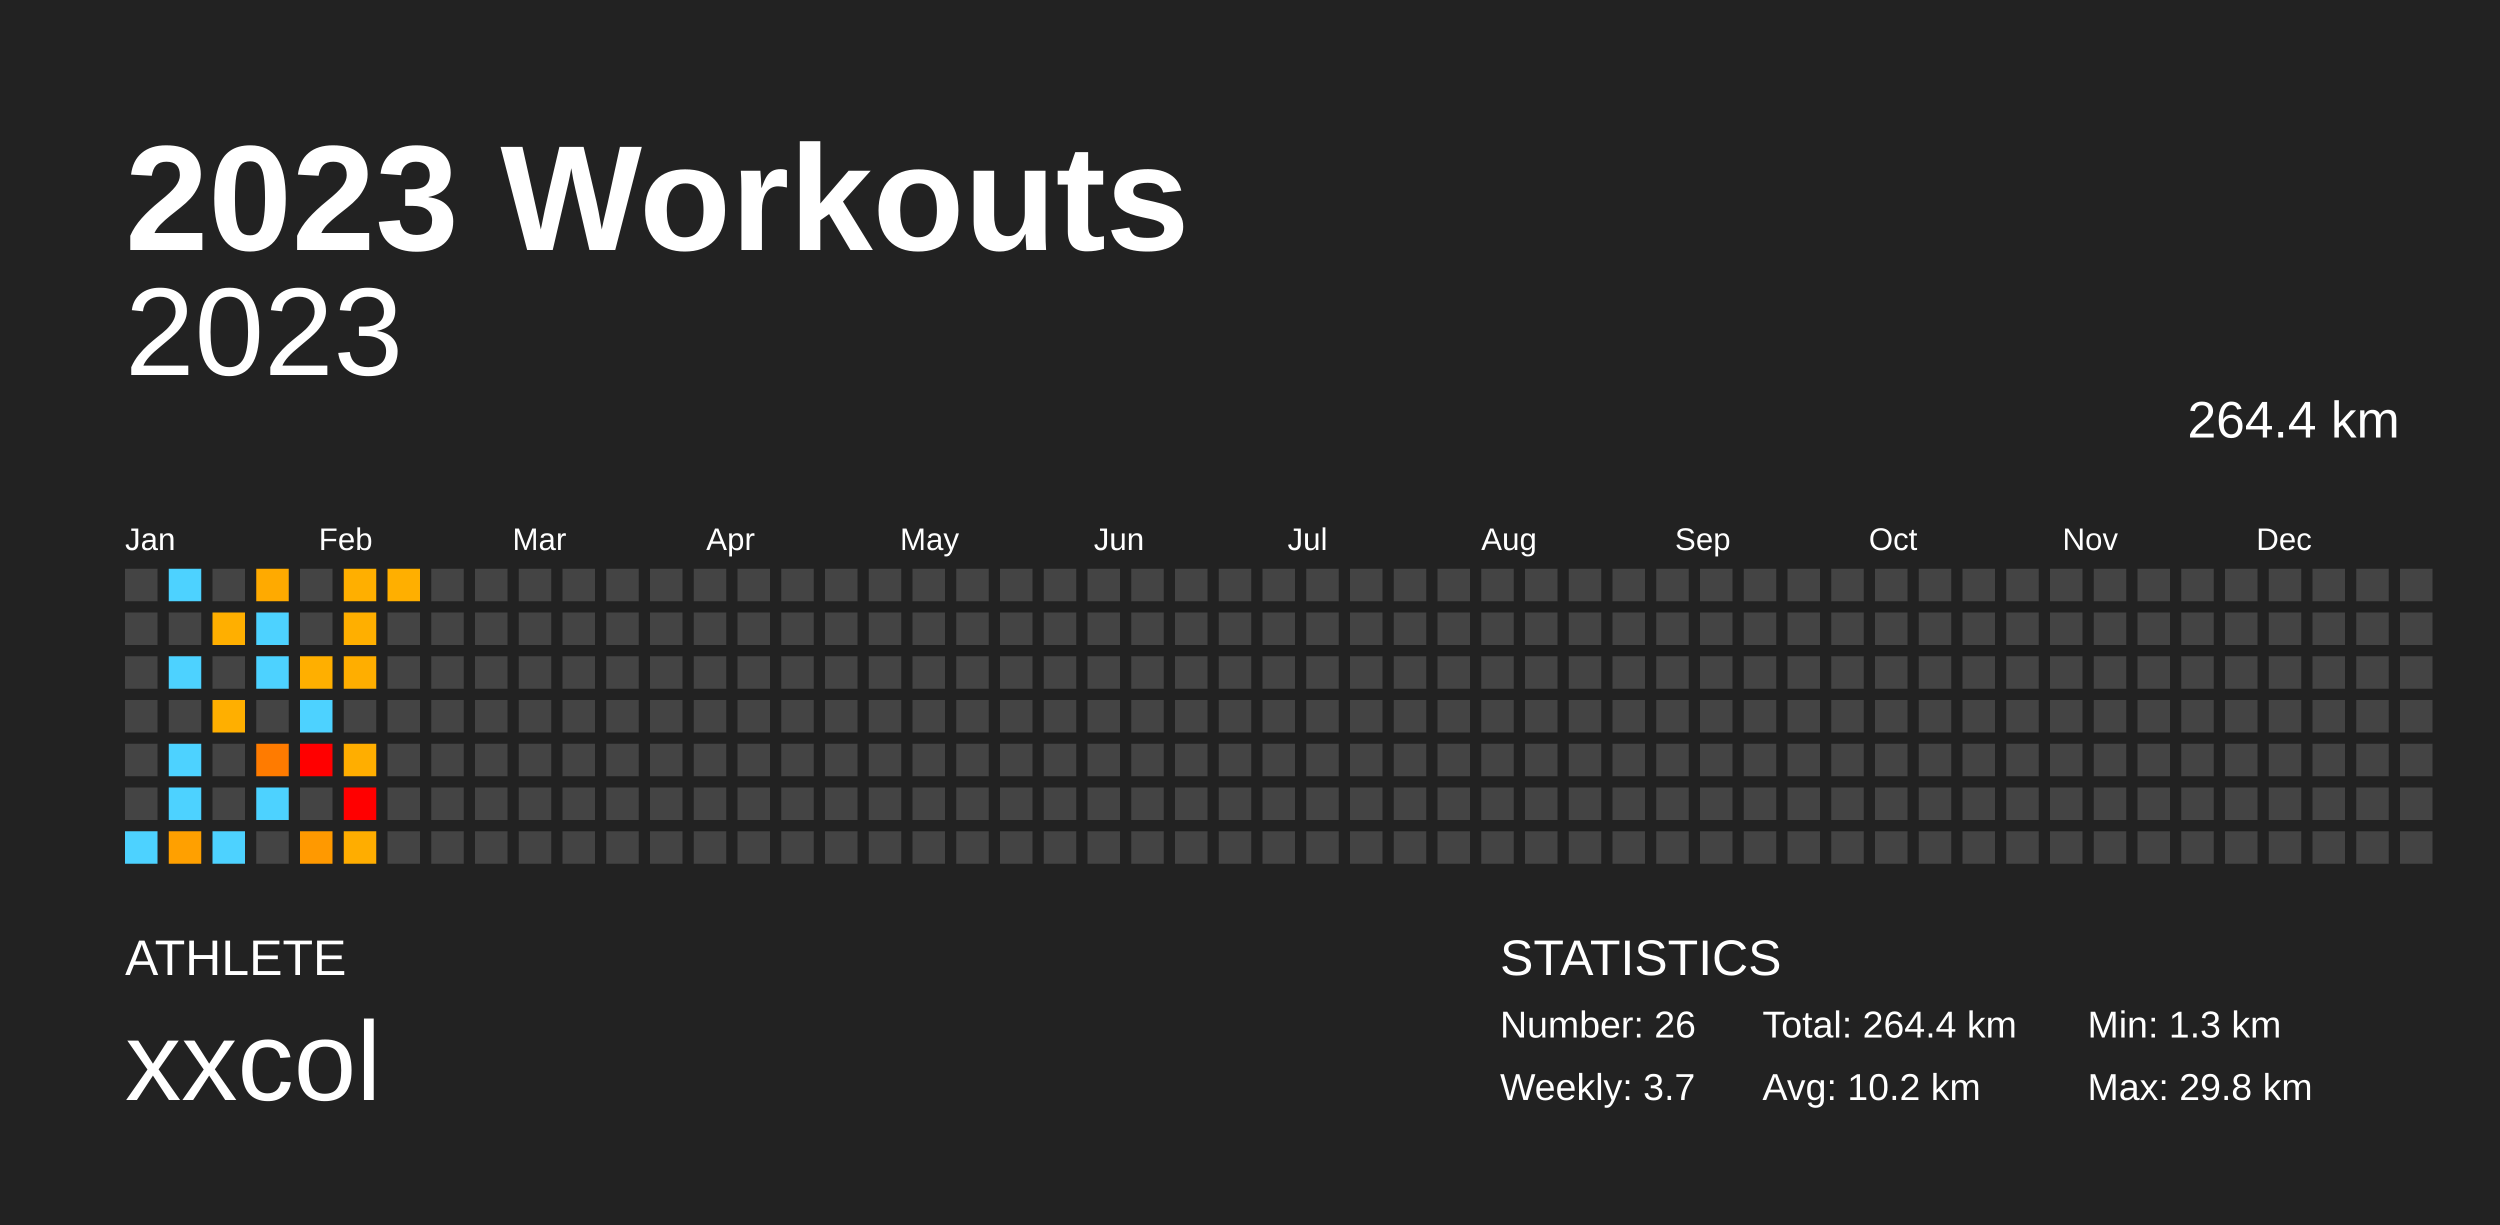
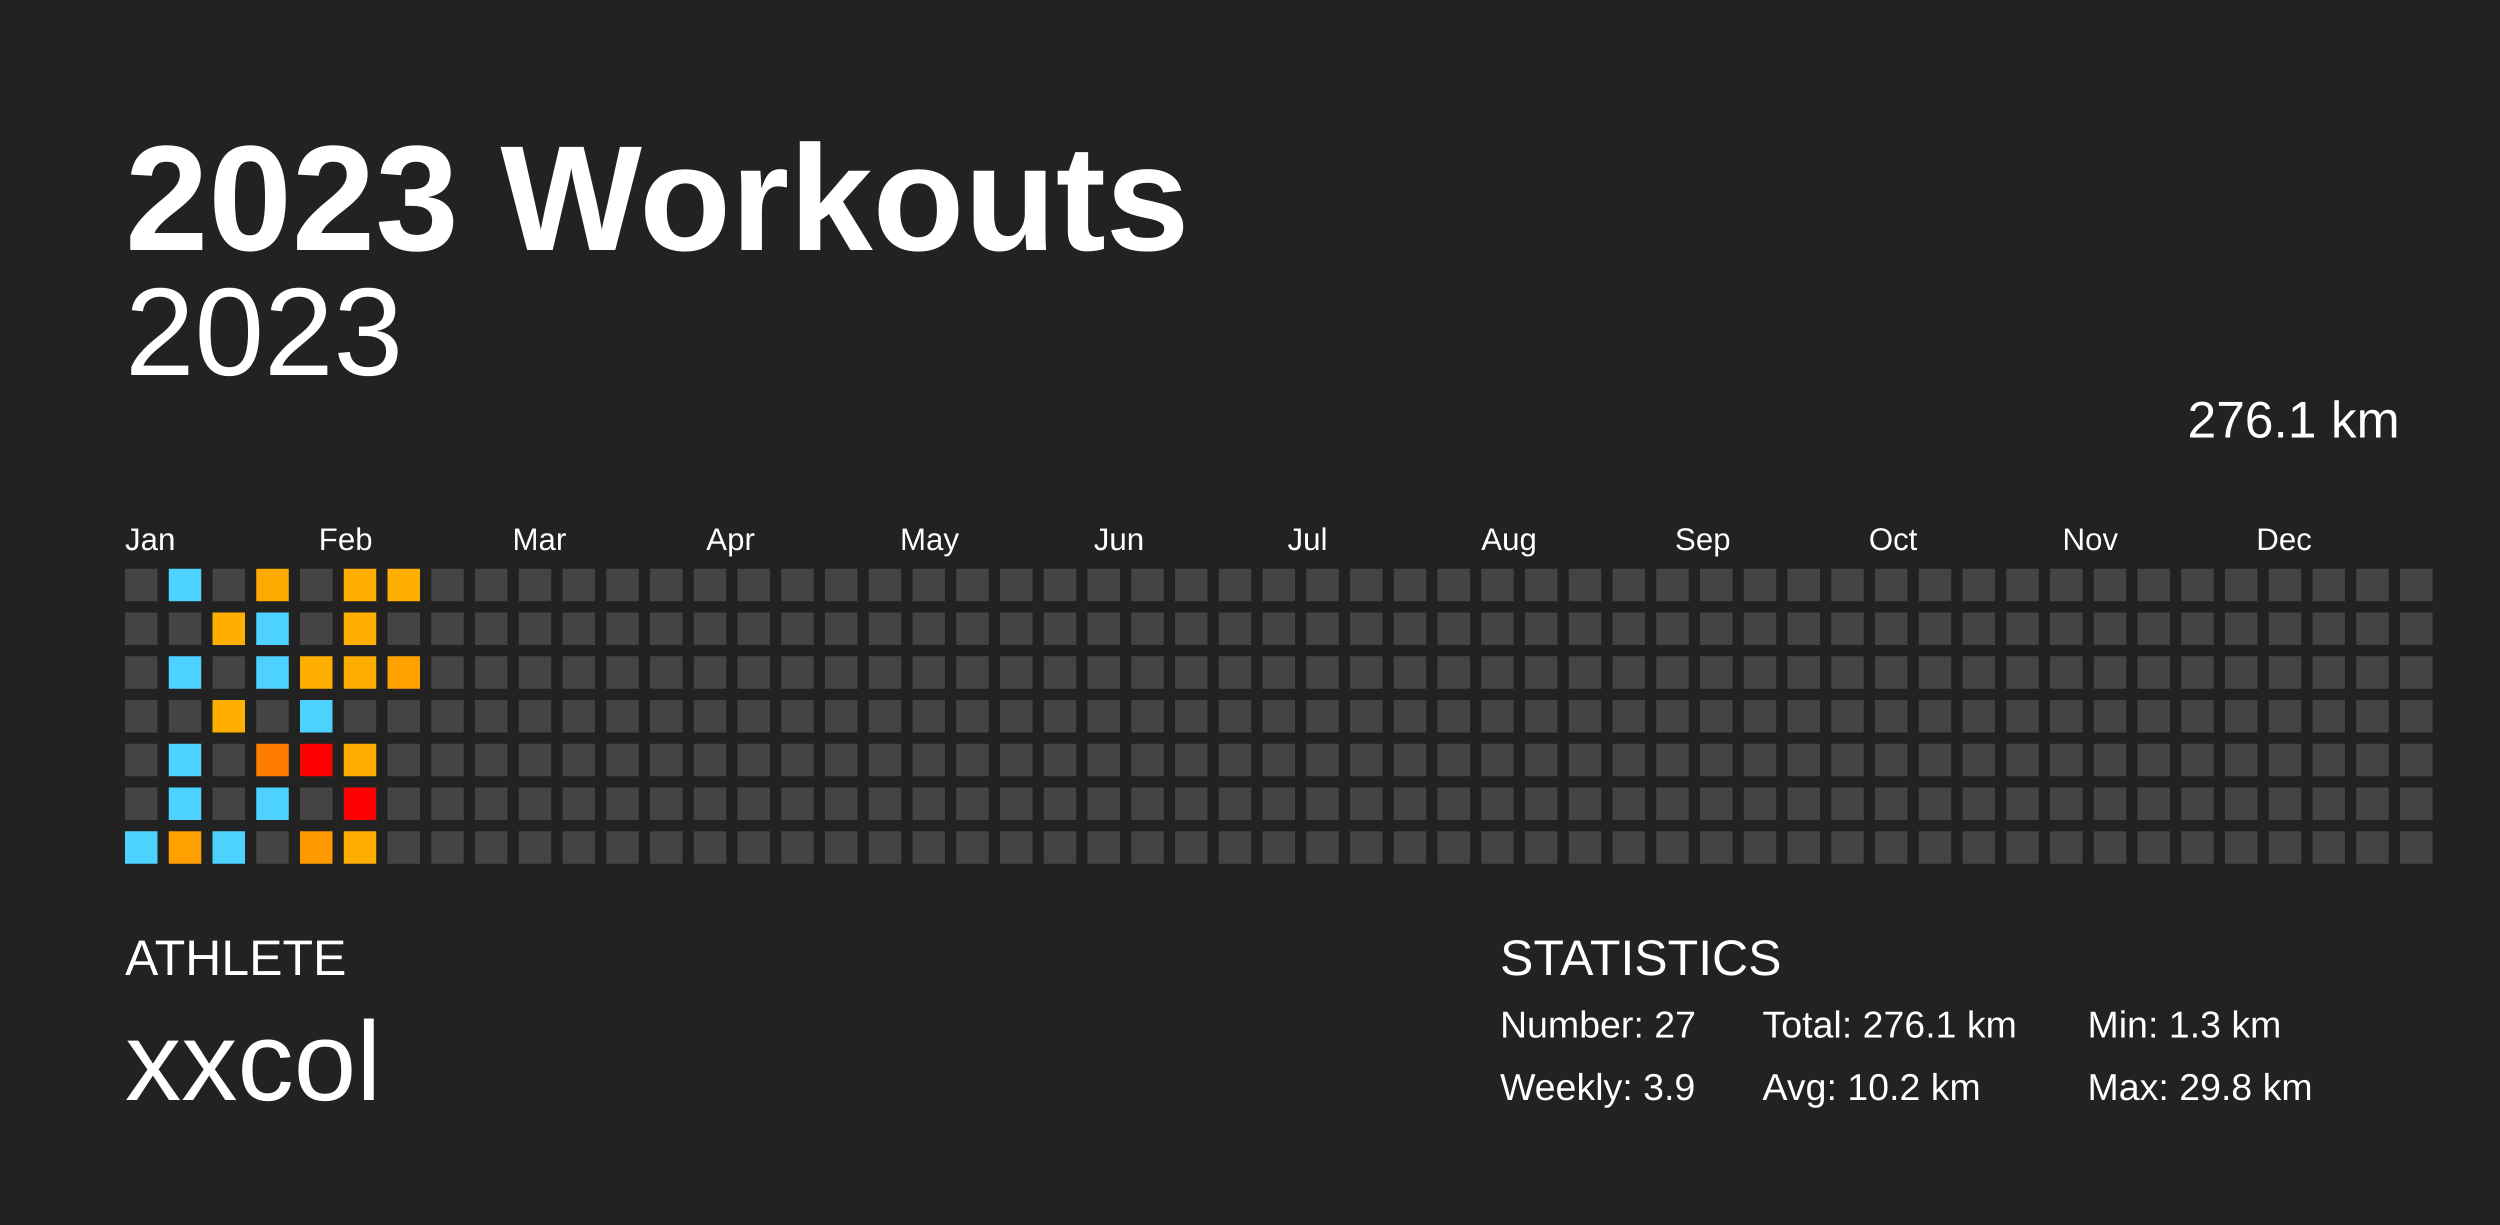
<svg xmlns="http://www.w3.org/2000/svg" baseProfile="full" height="98mm" version="1.1" viewBox="0,0,200,98" width="200mm">
  <defs />
  <rect fill="#222222" height="98" width="200" x="0" y="0" />
  <text fill="#FFFFFF" style="font-size:12px; font-family:Arial; font-weight:bold;" x="10" y="20">2023 Workouts</text>
  <text fill="#FFFFFF" style="font-size:4px; font-family:Arial" x="10" y="78">ATHLETE</text>
  <text fill="#FFFFFF" style="font-size:9px; font-family:Arial" x="10" y="88">xxcol</text>
  <text fill="#FFFFFF" style="font-size:4px; font-family:Arial" x="120" y="78">STATISTICS</text>
-   <text fill="#FFFFFF" style="font-size:3px; font-family:Arial" x="120" y="83">Number: 26</text>
-   <text fill="#FFFFFF" style="font-size:3px; font-family:Arial" x="120" y="88">Weekly: 3.7</text>
-   <text fill="#FFFFFF" style="font-size:3px; font-family:Arial" x="141" y="83">Total: 264.4 km</text>
+   <text fill="#FFFFFF" style="font-size:3px; font-family:Arial" x="120" y="83">Number: 27</text>
+   <text fill="#FFFFFF" style="font-size:3px; font-family:Arial" x="120" y="88">Weekly: 3.9</text>
+   <text fill="#FFFFFF" style="font-size:3px; font-family:Arial" x="141" y="83">Total: 276.1 km</text>
  <text fill="#FFFFFF" style="font-size:3px; font-family:Arial" x="141" y="88">Avg: 10.2 km</text>
  <text fill="#FFFFFF" style="font-size:3px; font-family:Arial" x="167" y="83">Min: 1.3 km</text>
  <text fill="#FFFFFF" style="font-size:3px; font-family:Arial" x="167" y="88">Max: 29.8 km</text>
  <text alignment-baseline="hanging" fill="#FFFFFF" style="font-size:10.0px; font-family:Arial;" x="10" y="30">2023</text>
-   <text alignment-baseline="hanging" fill="#FFFFFF" style="font-size:4.125px; font-family:Arial;" x="175" y="35">264.4 km</text>
+   <text alignment-baseline="hanging" fill="#FFFFFF" style="font-size:4.125px; font-family:Arial;" x="175" y="35">276.1 km</text>
  <text fill="#FFFFFF" style="font-size:2.5px; font-family:Arial" x="10.0" y="44">Jan</text>
  <text fill="#FFFFFF" style="font-size:2.5px; font-family:Arial" x="25.5" y="44">Feb</text>
  <text fill="#FFFFFF" style="font-size:2.5px; font-family:Arial" x="41.0" y="44">Mar</text>
  <text fill="#FFFFFF" style="font-size:2.5px; font-family:Arial" x="56.5" y="44">Apr</text>
  <text fill="#FFFFFF" style="font-size:2.5px; font-family:Arial" x="72.0" y="44">May</text>
  <text fill="#FFFFFF" style="font-size:2.5px; font-family:Arial" x="87.5" y="44">Jun</text>
  <text fill="#FFFFFF" style="font-size:2.5px; font-family:Arial" x="103.0" y="44">Jul</text>
  <text fill="#FFFFFF" style="font-size:2.5px; font-family:Arial" x="118.5" y="44">Aug</text>
  <text fill="#FFFFFF" style="font-size:2.5px; font-family:Arial" x="134.0" y="44">Sep</text>
  <text fill="#FFFFFF" style="font-size:2.5px; font-family:Arial" x="149.5" y="44">Oct</text>
  <text fill="#FFFFFF" style="font-size:2.5px; font-family:Arial" x="165.0" y="44">Nov</text>
  <text fill="#FFFFFF" style="font-size:2.5px; font-family:Arial" x="180.5" y="44">Dec</text>
  <rect fill="#444444" height="2.6" width="2.6" x="10.0" y="45.5" />
  <rect fill="#444444" height="2.6" width="2.6" x="10.0" y="49.0" />
  <rect fill="#444444" height="2.6" width="2.6" x="10.0" y="52.5" />
  <rect fill="#444444" height="2.6" width="2.6" x="10.0" y="56.0" />
  <rect fill="#444444" height="2.6" width="2.6" x="10.0" y="59.5" />
  <rect fill="#444444" height="2.6" width="2.6" x="10.0" y="63.0" />
  <rect fill="#4dd2ff" height="2.6" width="2.6" x="10.0" y="66.5" />
  <rect fill="#4dd2ff" height="2.6" width="2.6" x="13.5" y="45.5" />
  <rect fill="#444444" height="2.6" width="2.6" x="13.5" y="49.0" />
  <rect fill="#4dd2ff" height="2.6" width="2.6" x="13.5" y="52.5" />
  <rect fill="#444444" height="2.6" width="2.6" x="13.5" y="56.0" />
  <rect fill="#4dd2ff" height="2.6" width="2.6" x="13.5" y="59.5" />
  <rect fill="#4dd2ff" height="2.6" width="2.6" x="13.5" y="63.0" />
  <rect fill="#ffa000" height="2.6" width="2.6" x="13.5" y="66.5" />
  <rect fill="#444444" height="2.6" width="2.6" x="17.0" y="45.5" />
  <rect fill="#ffaf00" height="2.6" width="2.6" x="17.0" y="49.0" />
  <rect fill="#444444" height="2.6" width="2.6" x="17.0" y="52.5" />
  <rect fill="#ffaf00" height="2.6" width="2.6" x="17.0" y="56.0" />
  <rect fill="#444444" height="2.6" width="2.6" x="17.0" y="59.5" />
  <rect fill="#444444" height="2.6" width="2.6" x="17.0" y="63.0" />
  <rect fill="#4dd2ff" height="2.6" width="2.6" x="17.0" y="66.5" />
  <rect fill="#ffaa00" height="2.6" width="2.6" x="20.5" y="45.5" />
  <rect fill="#4dd2ff" height="2.6" width="2.6" x="20.5" y="49.0" />
  <rect fill="#4dd2ff" height="2.6" width="2.6" x="20.5" y="52.5" />
  <rect fill="#444444" height="2.6" width="2.6" x="20.5" y="56.0" />
  <rect fill="#ff7b00" height="2.6" width="2.6" x="20.5" y="59.5" />
  <rect fill="#4dd2ff" height="2.6" width="2.6" x="20.5" y="63.0" />
  <rect fill="#444444" height="2.6" width="2.6" x="20.5" y="66.5" />
  <rect fill="#444444" height="2.6" width="2.6" x="24.0" y="45.5" />
  <rect fill="#444444" height="2.6" width="2.6" x="24.0" y="49.0" />
  <rect fill="#ffaf00" height="2.6" width="2.6" x="24.0" y="52.5" />
  <rect fill="#4dd2ff" height="2.6" width="2.6" x="24.0" y="56.0" />
  <rect fill="red" height="2.6" width="2.6" x="24.0" y="59.5" />
  <rect fill="#444444" height="2.6" width="2.6" x="24.0" y="63.0" />
  <rect fill="#ff9900" height="2.6" width="2.6" x="24.0" y="66.5" />
  <rect fill="#ffaf00" height="2.6" width="2.6" x="27.5" y="45.5" />
  <rect fill="#ffaf00" height="2.6" width="2.6" x="27.5" y="49.0" />
  <rect fill="#ffae00" height="2.6" width="2.6" x="27.5" y="52.5" />
  <rect fill="#444444" height="2.6" width="2.6" x="27.5" y="56.0" />
  <rect fill="#ffae00" height="2.6" width="2.6" x="27.5" y="59.5" />
  <rect fill="red" height="2.6" width="2.6" x="27.5" y="63.0" />
  <rect fill="#ffad00" height="2.6" width="2.6" x="27.5" y="66.5" />
  <rect fill="#ffaf00" height="2.6" width="2.6" x="31.0" y="45.5" />
  <rect fill="#444444" height="2.6" width="2.6" x="31.0" y="49.0" />
-   <rect fill="#444444" height="2.6" width="2.6" x="31.0" y="52.5" />
+   <rect fill="#ffa200" height="2.6" width="2.6" x="31.0" y="52.5" />
  <rect fill="#444444" height="2.6" width="2.6" x="31.0" y="56.0" />
  <rect fill="#444444" height="2.6" width="2.6" x="31.0" y="59.5" />
  <rect fill="#444444" height="2.6" width="2.6" x="31.0" y="63.0" />
  <rect fill="#444444" height="2.6" width="2.6" x="31.0" y="66.5" />
  <rect fill="#444444" height="2.6" width="2.6" x="34.5" y="45.5" />
  <rect fill="#444444" height="2.6" width="2.6" x="34.5" y="49.0" />
  <rect fill="#444444" height="2.6" width="2.6" x="34.5" y="52.5" />
  <rect fill="#444444" height="2.6" width="2.6" x="34.5" y="56.0" />
  <rect fill="#444444" height="2.6" width="2.6" x="34.5" y="59.5" />
  <rect fill="#444444" height="2.6" width="2.6" x="34.5" y="63.0" />
  <rect fill="#444444" height="2.6" width="2.6" x="34.5" y="66.5" />
  <rect fill="#444444" height="2.6" width="2.6" x="38.0" y="45.5" />
  <rect fill="#444444" height="2.6" width="2.6" x="38.0" y="49.0" />
  <rect fill="#444444" height="2.6" width="2.6" x="38.0" y="52.5" />
  <rect fill="#444444" height="2.6" width="2.6" x="38.0" y="56.0" />
  <rect fill="#444444" height="2.6" width="2.6" x="38.0" y="59.5" />
  <rect fill="#444444" height="2.6" width="2.6" x="38.0" y="63.0" />
  <rect fill="#444444" height="2.6" width="2.6" x="38.0" y="66.5" />
  <rect fill="#444444" height="2.6" width="2.6" x="41.5" y="45.5" />
  <rect fill="#444444" height="2.6" width="2.6" x="41.5" y="49.0" />
  <rect fill="#444444" height="2.6" width="2.6" x="41.5" y="52.5" />
  <rect fill="#444444" height="2.6" width="2.6" x="41.5" y="56.0" />
  <rect fill="#444444" height="2.6" width="2.6" x="41.5" y="59.5" />
  <rect fill="#444444" height="2.6" width="2.6" x="41.5" y="63.0" />
  <rect fill="#444444" height="2.6" width="2.6" x="41.5" y="66.5" />
  <rect fill="#444444" height="2.6" width="2.6" x="45.0" y="45.5" />
  <rect fill="#444444" height="2.6" width="2.6" x="45.0" y="49.0" />
  <rect fill="#444444" height="2.6" width="2.6" x="45.0" y="52.5" />
  <rect fill="#444444" height="2.6" width="2.6" x="45.0" y="56.0" />
  <rect fill="#444444" height="2.6" width="2.6" x="45.0" y="59.5" />
  <rect fill="#444444" height="2.6" width="2.6" x="45.0" y="63.0" />
  <rect fill="#444444" height="2.6" width="2.6" x="45.0" y="66.5" />
  <rect fill="#444444" height="2.6" width="2.6" x="48.5" y="45.5" />
  <rect fill="#444444" height="2.6" width="2.6" x="48.5" y="49.0" />
  <rect fill="#444444" height="2.6" width="2.6" x="48.5" y="52.5" />
  <rect fill="#444444" height="2.6" width="2.6" x="48.5" y="56.0" />
  <rect fill="#444444" height="2.6" width="2.6" x="48.5" y="59.5" />
  <rect fill="#444444" height="2.6" width="2.6" x="48.5" y="63.0" />
  <rect fill="#444444" height="2.6" width="2.6" x="48.5" y="66.5" />
  <rect fill="#444444" height="2.6" width="2.6" x="52.0" y="45.5" />
  <rect fill="#444444" height="2.6" width="2.6" x="52.0" y="49.0" />
  <rect fill="#444444" height="2.6" width="2.6" x="52.0" y="52.5" />
  <rect fill="#444444" height="2.6" width="2.6" x="52.0" y="56.0" />
  <rect fill="#444444" height="2.6" width="2.6" x="52.0" y="59.5" />
  <rect fill="#444444" height="2.6" width="2.6" x="52.0" y="63.0" />
  <rect fill="#444444" height="2.6" width="2.6" x="52.0" y="66.5" />
  <rect fill="#444444" height="2.6" width="2.6" x="55.5" y="45.5" />
  <rect fill="#444444" height="2.6" width="2.6" x="55.5" y="49.0" />
  <rect fill="#444444" height="2.6" width="2.6" x="55.5" y="52.5" />
  <rect fill="#444444" height="2.6" width="2.6" x="55.5" y="56.0" />
  <rect fill="#444444" height="2.6" width="2.6" x="55.5" y="59.5" />
  <rect fill="#444444" height="2.6" width="2.6" x="55.5" y="63.0" />
  <rect fill="#444444" height="2.6" width="2.6" x="55.5" y="66.5" />
  <rect fill="#444444" height="2.6" width="2.6" x="59.0" y="45.5" />
  <rect fill="#444444" height="2.6" width="2.6" x="59.0" y="49.0" />
  <rect fill="#444444" height="2.6" width="2.6" x="59.0" y="52.5" />
  <rect fill="#444444" height="2.6" width="2.6" x="59.0" y="56.0" />
  <rect fill="#444444" height="2.6" width="2.6" x="59.0" y="59.5" />
  <rect fill="#444444" height="2.6" width="2.6" x="59.0" y="63.0" />
  <rect fill="#444444" height="2.6" width="2.6" x="59.0" y="66.5" />
  <rect fill="#444444" height="2.6" width="2.6" x="62.5" y="45.5" />
  <rect fill="#444444" height="2.6" width="2.6" x="62.5" y="49.0" />
  <rect fill="#444444" height="2.6" width="2.6" x="62.5" y="52.5" />
  <rect fill="#444444" height="2.6" width="2.6" x="62.5" y="56.0" />
  <rect fill="#444444" height="2.6" width="2.6" x="62.5" y="59.5" />
  <rect fill="#444444" height="2.6" width="2.6" x="62.5" y="63.0" />
  <rect fill="#444444" height="2.6" width="2.6" x="62.5" y="66.5" />
  <rect fill="#444444" height="2.6" width="2.6" x="66.0" y="45.5" />
  <rect fill="#444444" height="2.6" width="2.6" x="66.0" y="49.0" />
  <rect fill="#444444" height="2.6" width="2.6" x="66.0" y="52.5" />
  <rect fill="#444444" height="2.6" width="2.6" x="66.0" y="56.0" />
  <rect fill="#444444" height="2.6" width="2.6" x="66.0" y="59.5" />
  <rect fill="#444444" height="2.6" width="2.6" x="66.0" y="63.0" />
  <rect fill="#444444" height="2.6" width="2.6" x="66.0" y="66.5" />
  <rect fill="#444444" height="2.6" width="2.6" x="69.5" y="45.5" />
  <rect fill="#444444" height="2.6" width="2.6" x="69.5" y="49.0" />
  <rect fill="#444444" height="2.6" width="2.6" x="69.5" y="52.5" />
  <rect fill="#444444" height="2.6" width="2.6" x="69.5" y="56.0" />
  <rect fill="#444444" height="2.6" width="2.6" x="69.5" y="59.5" />
  <rect fill="#444444" height="2.6" width="2.6" x="69.5" y="63.0" />
  <rect fill="#444444" height="2.6" width="2.6" x="69.5" y="66.5" />
  <rect fill="#444444" height="2.6" width="2.6" x="73.0" y="45.5" />
  <rect fill="#444444" height="2.6" width="2.6" x="73.0" y="49.0" />
  <rect fill="#444444" height="2.6" width="2.6" x="73.0" y="52.5" />
  <rect fill="#444444" height="2.6" width="2.6" x="73.0" y="56.0" />
  <rect fill="#444444" height="2.6" width="2.6" x="73.0" y="59.5" />
  <rect fill="#444444" height="2.6" width="2.6" x="73.0" y="63.0" />
  <rect fill="#444444" height="2.6" width="2.6" x="73.0" y="66.5" />
  <rect fill="#444444" height="2.6" width="2.6" x="76.5" y="45.5" />
  <rect fill="#444444" height="2.6" width="2.6" x="76.5" y="49.0" />
  <rect fill="#444444" height="2.6" width="2.6" x="76.5" y="52.5" />
  <rect fill="#444444" height="2.6" width="2.6" x="76.5" y="56.0" />
  <rect fill="#444444" height="2.6" width="2.6" x="76.5" y="59.5" />
  <rect fill="#444444" height="2.6" width="2.6" x="76.5" y="63.0" />
  <rect fill="#444444" height="2.6" width="2.6" x="76.5" y="66.5" />
  <rect fill="#444444" height="2.6" width="2.6" x="80.0" y="45.5" />
  <rect fill="#444444" height="2.6" width="2.6" x="80.0" y="49.0" />
  <rect fill="#444444" height="2.6" width="2.6" x="80.0" y="52.5" />
  <rect fill="#444444" height="2.6" width="2.6" x="80.0" y="56.0" />
  <rect fill="#444444" height="2.6" width="2.6" x="80.0" y="59.5" />
  <rect fill="#444444" height="2.6" width="2.6" x="80.0" y="63.0" />
  <rect fill="#444444" height="2.6" width="2.6" x="80.0" y="66.5" />
  <rect fill="#444444" height="2.6" width="2.6" x="83.5" y="45.5" />
  <rect fill="#444444" height="2.6" width="2.6" x="83.5" y="49.0" />
  <rect fill="#444444" height="2.6" width="2.6" x="83.5" y="52.5" />
  <rect fill="#444444" height="2.6" width="2.6" x="83.5" y="56.0" />
  <rect fill="#444444" height="2.6" width="2.6" x="83.5" y="59.5" />
  <rect fill="#444444" height="2.6" width="2.6" x="83.5" y="63.0" />
  <rect fill="#444444" height="2.6" width="2.6" x="83.5" y="66.5" />
  <rect fill="#444444" height="2.6" width="2.6" x="87.0" y="45.5" />
  <rect fill="#444444" height="2.6" width="2.6" x="87.0" y="49.0" />
  <rect fill="#444444" height="2.6" width="2.6" x="87.0" y="52.5" />
  <rect fill="#444444" height="2.6" width="2.6" x="87.0" y="56.0" />
  <rect fill="#444444" height="2.6" width="2.6" x="87.0" y="59.5" />
  <rect fill="#444444" height="2.6" width="2.6" x="87.0" y="63.0" />
  <rect fill="#444444" height="2.6" width="2.6" x="87.0" y="66.5" />
  <rect fill="#444444" height="2.6" width="2.6" x="90.5" y="45.5" />
  <rect fill="#444444" height="2.6" width="2.6" x="90.5" y="49.0" />
  <rect fill="#444444" height="2.6" width="2.6" x="90.5" y="52.5" />
  <rect fill="#444444" height="2.6" width="2.6" x="90.5" y="56.0" />
  <rect fill="#444444" height="2.6" width="2.6" x="90.5" y="59.5" />
  <rect fill="#444444" height="2.6" width="2.6" x="90.5" y="63.0" />
  <rect fill="#444444" height="2.6" width="2.6" x="90.5" y="66.5" />
  <rect fill="#444444" height="2.6" width="2.6" x="94.0" y="45.5" />
  <rect fill="#444444" height="2.6" width="2.6" x="94.0" y="49.0" />
  <rect fill="#444444" height="2.6" width="2.6" x="94.0" y="52.5" />
  <rect fill="#444444" height="2.6" width="2.6" x="94.0" y="56.0" />
  <rect fill="#444444" height="2.6" width="2.6" x="94.0" y="59.5" />
  <rect fill="#444444" height="2.6" width="2.6" x="94.0" y="63.0" />
  <rect fill="#444444" height="2.6" width="2.6" x="94.0" y="66.5" />
  <rect fill="#444444" height="2.6" width="2.6" x="97.5" y="45.5" />
  <rect fill="#444444" height="2.6" width="2.6" x="97.5" y="49.0" />
  <rect fill="#444444" height="2.6" width="2.6" x="97.5" y="52.5" />
  <rect fill="#444444" height="2.6" width="2.6" x="97.5" y="56.0" />
  <rect fill="#444444" height="2.6" width="2.6" x="97.5" y="59.5" />
  <rect fill="#444444" height="2.6" width="2.6" x="97.5" y="63.0" />
  <rect fill="#444444" height="2.6" width="2.6" x="97.5" y="66.5" />
  <rect fill="#444444" height="2.6" width="2.6" x="101.0" y="45.5" />
  <rect fill="#444444" height="2.6" width="2.6" x="101.0" y="49.0" />
  <rect fill="#444444" height="2.6" width="2.6" x="101.0" y="52.5" />
  <rect fill="#444444" height="2.6" width="2.6" x="101.0" y="56.0" />
  <rect fill="#444444" height="2.6" width="2.6" x="101.0" y="59.5" />
  <rect fill="#444444" height="2.6" width="2.6" x="101.0" y="63.0" />
  <rect fill="#444444" height="2.6" width="2.6" x="101.0" y="66.5" />
  <rect fill="#444444" height="2.6" width="2.6" x="104.5" y="45.5" />
  <rect fill="#444444" height="2.6" width="2.6" x="104.5" y="49.0" />
  <rect fill="#444444" height="2.6" width="2.6" x="104.5" y="52.5" />
  <rect fill="#444444" height="2.6" width="2.6" x="104.5" y="56.0" />
  <rect fill="#444444" height="2.6" width="2.6" x="104.5" y="59.5" />
  <rect fill="#444444" height="2.6" width="2.6" x="104.5" y="63.0" />
  <rect fill="#444444" height="2.6" width="2.6" x="104.5" y="66.5" />
  <rect fill="#444444" height="2.6" width="2.6" x="108.0" y="45.5" />
  <rect fill="#444444" height="2.6" width="2.6" x="108.0" y="49.0" />
  <rect fill="#444444" height="2.6" width="2.6" x="108.0" y="52.5" />
  <rect fill="#444444" height="2.6" width="2.6" x="108.0" y="56.0" />
  <rect fill="#444444" height="2.6" width="2.6" x="108.0" y="59.5" />
  <rect fill="#444444" height="2.6" width="2.6" x="108.0" y="63.0" />
  <rect fill="#444444" height="2.6" width="2.6" x="108.0" y="66.5" />
  <rect fill="#444444" height="2.6" width="2.6" x="111.5" y="45.5" />
  <rect fill="#444444" height="2.6" width="2.6" x="111.5" y="49.0" />
  <rect fill="#444444" height="2.6" width="2.6" x="111.5" y="52.5" />
  <rect fill="#444444" height="2.6" width="2.6" x="111.5" y="56.0" />
  <rect fill="#444444" height="2.6" width="2.6" x="111.5" y="59.5" />
  <rect fill="#444444" height="2.6" width="2.6" x="111.5" y="63.0" />
  <rect fill="#444444" height="2.6" width="2.6" x="111.5" y="66.5" />
  <rect fill="#444444" height="2.6" width="2.6" x="115.0" y="45.5" />
  <rect fill="#444444" height="2.6" width="2.6" x="115.0" y="49.0" />
  <rect fill="#444444" height="2.6" width="2.6" x="115.0" y="52.5" />
  <rect fill="#444444" height="2.6" width="2.6" x="115.0" y="56.0" />
  <rect fill="#444444" height="2.6" width="2.6" x="115.0" y="59.5" />
  <rect fill="#444444" height="2.6" width="2.6" x="115.0" y="63.0" />
  <rect fill="#444444" height="2.6" width="2.6" x="115.0" y="66.5" />
  <rect fill="#444444" height="2.6" width="2.6" x="118.5" y="45.5" />
  <rect fill="#444444" height="2.6" width="2.6" x="118.5" y="49.0" />
  <rect fill="#444444" height="2.6" width="2.6" x="118.5" y="52.5" />
  <rect fill="#444444" height="2.6" width="2.6" x="118.5" y="56.0" />
  <rect fill="#444444" height="2.6" width="2.6" x="118.5" y="59.5" />
  <rect fill="#444444" height="2.6" width="2.6" x="118.5" y="63.0" />
  <rect fill="#444444" height="2.6" width="2.6" x="118.5" y="66.5" />
  <rect fill="#444444" height="2.6" width="2.6" x="122.0" y="45.5" />
  <rect fill="#444444" height="2.6" width="2.6" x="122.0" y="49.0" />
  <rect fill="#444444" height="2.6" width="2.6" x="122.0" y="52.5" />
  <rect fill="#444444" height="2.6" width="2.6" x="122.0" y="56.0" />
  <rect fill="#444444" height="2.6" width="2.6" x="122.0" y="59.5" />
  <rect fill="#444444" height="2.6" width="2.6" x="122.0" y="63.0" />
  <rect fill="#444444" height="2.6" width="2.6" x="122.0" y="66.5" />
  <rect fill="#444444" height="2.6" width="2.6" x="125.5" y="45.5" />
  <rect fill="#444444" height="2.6" width="2.6" x="125.5" y="49.0" />
  <rect fill="#444444" height="2.6" width="2.6" x="125.5" y="52.5" />
  <rect fill="#444444" height="2.6" width="2.6" x="125.5" y="56.0" />
  <rect fill="#444444" height="2.6" width="2.6" x="125.5" y="59.5" />
  <rect fill="#444444" height="2.6" width="2.6" x="125.5" y="63.0" />
  <rect fill="#444444" height="2.6" width="2.6" x="125.5" y="66.5" />
  <rect fill="#444444" height="2.6" width="2.6" x="129.0" y="45.5" />
  <rect fill="#444444" height="2.6" width="2.6" x="129.0" y="49.0" />
  <rect fill="#444444" height="2.6" width="2.6" x="129.0" y="52.5" />
  <rect fill="#444444" height="2.6" width="2.6" x="129.0" y="56.0" />
  <rect fill="#444444" height="2.6" width="2.6" x="129.0" y="59.5" />
  <rect fill="#444444" height="2.6" width="2.6" x="129.0" y="63.0" />
  <rect fill="#444444" height="2.6" width="2.6" x="129.0" y="66.5" />
  <rect fill="#444444" height="2.6" width="2.6" x="132.5" y="45.5" />
  <rect fill="#444444" height="2.6" width="2.6" x="132.5" y="49.0" />
  <rect fill="#444444" height="2.6" width="2.6" x="132.5" y="52.5" />
  <rect fill="#444444" height="2.6" width="2.6" x="132.5" y="56.0" />
  <rect fill="#444444" height="2.6" width="2.6" x="132.5" y="59.5" />
  <rect fill="#444444" height="2.6" width="2.6" x="132.5" y="63.0" />
  <rect fill="#444444" height="2.6" width="2.6" x="132.5" y="66.5" />
  <rect fill="#444444" height="2.6" width="2.6" x="136.0" y="45.5" />
  <rect fill="#444444" height="2.6" width="2.6" x="136.0" y="49.0" />
  <rect fill="#444444" height="2.6" width="2.6" x="136.0" y="52.5" />
  <rect fill="#444444" height="2.6" width="2.6" x="136.0" y="56.0" />
  <rect fill="#444444" height="2.6" width="2.6" x="136.0" y="59.5" />
  <rect fill="#444444" height="2.6" width="2.6" x="136.0" y="63.0" />
  <rect fill="#444444" height="2.6" width="2.6" x="136.0" y="66.5" />
  <rect fill="#444444" height="2.6" width="2.6" x="139.5" y="45.5" />
  <rect fill="#444444" height="2.6" width="2.6" x="139.5" y="49.0" />
  <rect fill="#444444" height="2.6" width="2.6" x="139.5" y="52.5" />
  <rect fill="#444444" height="2.6" width="2.6" x="139.5" y="56.0" />
  <rect fill="#444444" height="2.6" width="2.6" x="139.5" y="59.5" />
  <rect fill="#444444" height="2.6" width="2.6" x="139.5" y="63.0" />
  <rect fill="#444444" height="2.6" width="2.6" x="139.5" y="66.5" />
  <rect fill="#444444" height="2.6" width="2.6" x="143.0" y="45.5" />
  <rect fill="#444444" height="2.6" width="2.6" x="143.0" y="49.0" />
  <rect fill="#444444" height="2.6" width="2.6" x="143.0" y="52.5" />
  <rect fill="#444444" height="2.6" width="2.6" x="143.0" y="56.0" />
  <rect fill="#444444" height="2.6" width="2.6" x="143.0" y="59.5" />
  <rect fill="#444444" height="2.6" width="2.6" x="143.0" y="63.0" />
  <rect fill="#444444" height="2.6" width="2.6" x="143.0" y="66.5" />
  <rect fill="#444444" height="2.6" width="2.6" x="146.5" y="45.5" />
  <rect fill="#444444" height="2.6" width="2.6" x="146.5" y="49.0" />
  <rect fill="#444444" height="2.6" width="2.6" x="146.5" y="52.5" />
  <rect fill="#444444" height="2.6" width="2.6" x="146.5" y="56.0" />
  <rect fill="#444444" height="2.6" width="2.6" x="146.5" y="59.5" />
  <rect fill="#444444" height="2.6" width="2.6" x="146.5" y="63.0" />
  <rect fill="#444444" height="2.6" width="2.6" x="146.5" y="66.5" />
  <rect fill="#444444" height="2.6" width="2.6" x="150.0" y="45.5" />
  <rect fill="#444444" height="2.6" width="2.6" x="150.0" y="49.0" />
  <rect fill="#444444" height="2.6" width="2.6" x="150.0" y="52.5" />
  <rect fill="#444444" height="2.6" width="2.6" x="150.0" y="56.0" />
  <rect fill="#444444" height="2.6" width="2.6" x="150.0" y="59.5" />
  <rect fill="#444444" height="2.6" width="2.6" x="150.0" y="63.0" />
  <rect fill="#444444" height="2.6" width="2.6" x="150.0" y="66.5" />
  <rect fill="#444444" height="2.6" width="2.6" x="153.5" y="45.5" />
  <rect fill="#444444" height="2.6" width="2.6" x="153.5" y="49.0" />
  <rect fill="#444444" height="2.6" width="2.6" x="153.5" y="52.5" />
  <rect fill="#444444" height="2.6" width="2.6" x="153.5" y="56.0" />
  <rect fill="#444444" height="2.6" width="2.6" x="153.5" y="59.5" />
  <rect fill="#444444" height="2.6" width="2.6" x="153.5" y="63.0" />
  <rect fill="#444444" height="2.6" width="2.6" x="153.5" y="66.5" />
  <rect fill="#444444" height="2.6" width="2.6" x="157.0" y="45.5" />
  <rect fill="#444444" height="2.6" width="2.6" x="157.0" y="49.0" />
  <rect fill="#444444" height="2.6" width="2.6" x="157.0" y="52.5" />
  <rect fill="#444444" height="2.6" width="2.6" x="157.0" y="56.0" />
  <rect fill="#444444" height="2.6" width="2.6" x="157.0" y="59.5" />
  <rect fill="#444444" height="2.6" width="2.6" x="157.0" y="63.0" />
  <rect fill="#444444" height="2.6" width="2.6" x="157.0" y="66.5" />
  <rect fill="#444444" height="2.6" width="2.6" x="160.5" y="45.5" />
  <rect fill="#444444" height="2.6" width="2.6" x="160.5" y="49.0" />
  <rect fill="#444444" height="2.6" width="2.6" x="160.5" y="52.5" />
  <rect fill="#444444" height="2.6" width="2.6" x="160.5" y="56.0" />
  <rect fill="#444444" height="2.6" width="2.6" x="160.5" y="59.5" />
  <rect fill="#444444" height="2.6" width="2.6" x="160.5" y="63.0" />
  <rect fill="#444444" height="2.6" width="2.6" x="160.5" y="66.5" />
  <rect fill="#444444" height="2.6" width="2.6" x="164.0" y="45.5" />
  <rect fill="#444444" height="2.6" width="2.6" x="164.0" y="49.0" />
  <rect fill="#444444" height="2.6" width="2.6" x="164.0" y="52.5" />
  <rect fill="#444444" height="2.6" width="2.6" x="164.0" y="56.0" />
  <rect fill="#444444" height="2.6" width="2.6" x="164.0" y="59.5" />
  <rect fill="#444444" height="2.6" width="2.6" x="164.0" y="63.0" />
  <rect fill="#444444" height="2.6" width="2.6" x="164.0" y="66.5" />
  <rect fill="#444444" height="2.6" width="2.6" x="167.5" y="45.5" />
  <rect fill="#444444" height="2.6" width="2.6" x="167.5" y="49.0" />
  <rect fill="#444444" height="2.6" width="2.6" x="167.5" y="52.5" />
  <rect fill="#444444" height="2.6" width="2.6" x="167.5" y="56.0" />
  <rect fill="#444444" height="2.6" width="2.6" x="167.5" y="59.5" />
  <rect fill="#444444" height="2.6" width="2.6" x="167.5" y="63.0" />
  <rect fill="#444444" height="2.6" width="2.6" x="167.5" y="66.5" />
  <rect fill="#444444" height="2.6" width="2.6" x="171.0" y="45.5" />
  <rect fill="#444444" height="2.6" width="2.6" x="171.0" y="49.0" />
  <rect fill="#444444" height="2.6" width="2.6" x="171.0" y="52.5" />
  <rect fill="#444444" height="2.6" width="2.6" x="171.0" y="56.0" />
  <rect fill="#444444" height="2.6" width="2.6" x="171.0" y="59.5" />
  <rect fill="#444444" height="2.6" width="2.6" x="171.0" y="63.0" />
  <rect fill="#444444" height="2.6" width="2.6" x="171.0" y="66.5" />
  <rect fill="#444444" height="2.6" width="2.6" x="174.5" y="45.5" />
  <rect fill="#444444" height="2.6" width="2.6" x="174.5" y="49.0" />
  <rect fill="#444444" height="2.6" width="2.6" x="174.5" y="52.5" />
  <rect fill="#444444" height="2.6" width="2.6" x="174.5" y="56.0" />
  <rect fill="#444444" height="2.6" width="2.6" x="174.5" y="59.5" />
  <rect fill="#444444" height="2.6" width="2.6" x="174.5" y="63.0" />
  <rect fill="#444444" height="2.6" width="2.6" x="174.5" y="66.5" />
  <rect fill="#444444" height="2.6" width="2.6" x="178.0" y="45.5" />
  <rect fill="#444444" height="2.6" width="2.6" x="178.0" y="49.0" />
  <rect fill="#444444" height="2.6" width="2.6" x="178.0" y="52.5" />
  <rect fill="#444444" height="2.6" width="2.6" x="178.0" y="56.0" />
  <rect fill="#444444" height="2.6" width="2.6" x="178.0" y="59.5" />
  <rect fill="#444444" height="2.6" width="2.6" x="178.0" y="63.0" />
  <rect fill="#444444" height="2.6" width="2.6" x="178.0" y="66.5" />
  <rect fill="#444444" height="2.6" width="2.6" x="181.5" y="45.5" />
  <rect fill="#444444" height="2.6" width="2.6" x="181.5" y="49.0" />
  <rect fill="#444444" height="2.6" width="2.6" x="181.5" y="52.5" />
  <rect fill="#444444" height="2.6" width="2.6" x="181.5" y="56.0" />
  <rect fill="#444444" height="2.6" width="2.6" x="181.5" y="59.5" />
  <rect fill="#444444" height="2.6" width="2.6" x="181.5" y="63.0" />
  <rect fill="#444444" height="2.6" width="2.6" x="181.5" y="66.5" />
  <rect fill="#444444" height="2.6" width="2.6" x="185.0" y="45.5" />
  <rect fill="#444444" height="2.6" width="2.6" x="185.0" y="49.0" />
  <rect fill="#444444" height="2.6" width="2.6" x="185.0" y="52.5" />
  <rect fill="#444444" height="2.6" width="2.6" x="185.0" y="56.0" />
  <rect fill="#444444" height="2.6" width="2.6" x="185.0" y="59.5" />
  <rect fill="#444444" height="2.6" width="2.6" x="185.0" y="63.0" />
  <rect fill="#444444" height="2.6" width="2.6" x="185.0" y="66.5" />
  <rect fill="#444444" height="2.6" width="2.6" x="188.5" y="45.5" />
  <rect fill="#444444" height="2.6" width="2.6" x="188.5" y="49.0" />
  <rect fill="#444444" height="2.6" width="2.6" x="188.5" y="52.5" />
  <rect fill="#444444" height="2.6" width="2.6" x="188.5" y="56.0" />
  <rect fill="#444444" height="2.6" width="2.6" x="188.5" y="59.5" />
  <rect fill="#444444" height="2.6" width="2.6" x="188.5" y="63.0" />
  <rect fill="#444444" height="2.6" width="2.6" x="188.5" y="66.5" />
  <rect fill="#444444" height="2.6" width="2.6" x="192.0" y="45.5" />
  <rect fill="#444444" height="2.6" width="2.6" x="192.0" y="49.0" />
  <rect fill="#444444" height="2.6" width="2.6" x="192.0" y="52.5" />
  <rect fill="#444444" height="2.6" width="2.6" x="192.0" y="56.0" />
  <rect fill="#444444" height="2.6" width="2.6" x="192.0" y="59.5" />
  <rect fill="#444444" height="2.6" width="2.6" x="192.0" y="63.0" />
  <rect fill="#444444" height="2.6" width="2.6" x="192.0" y="66.5" />
</svg>
